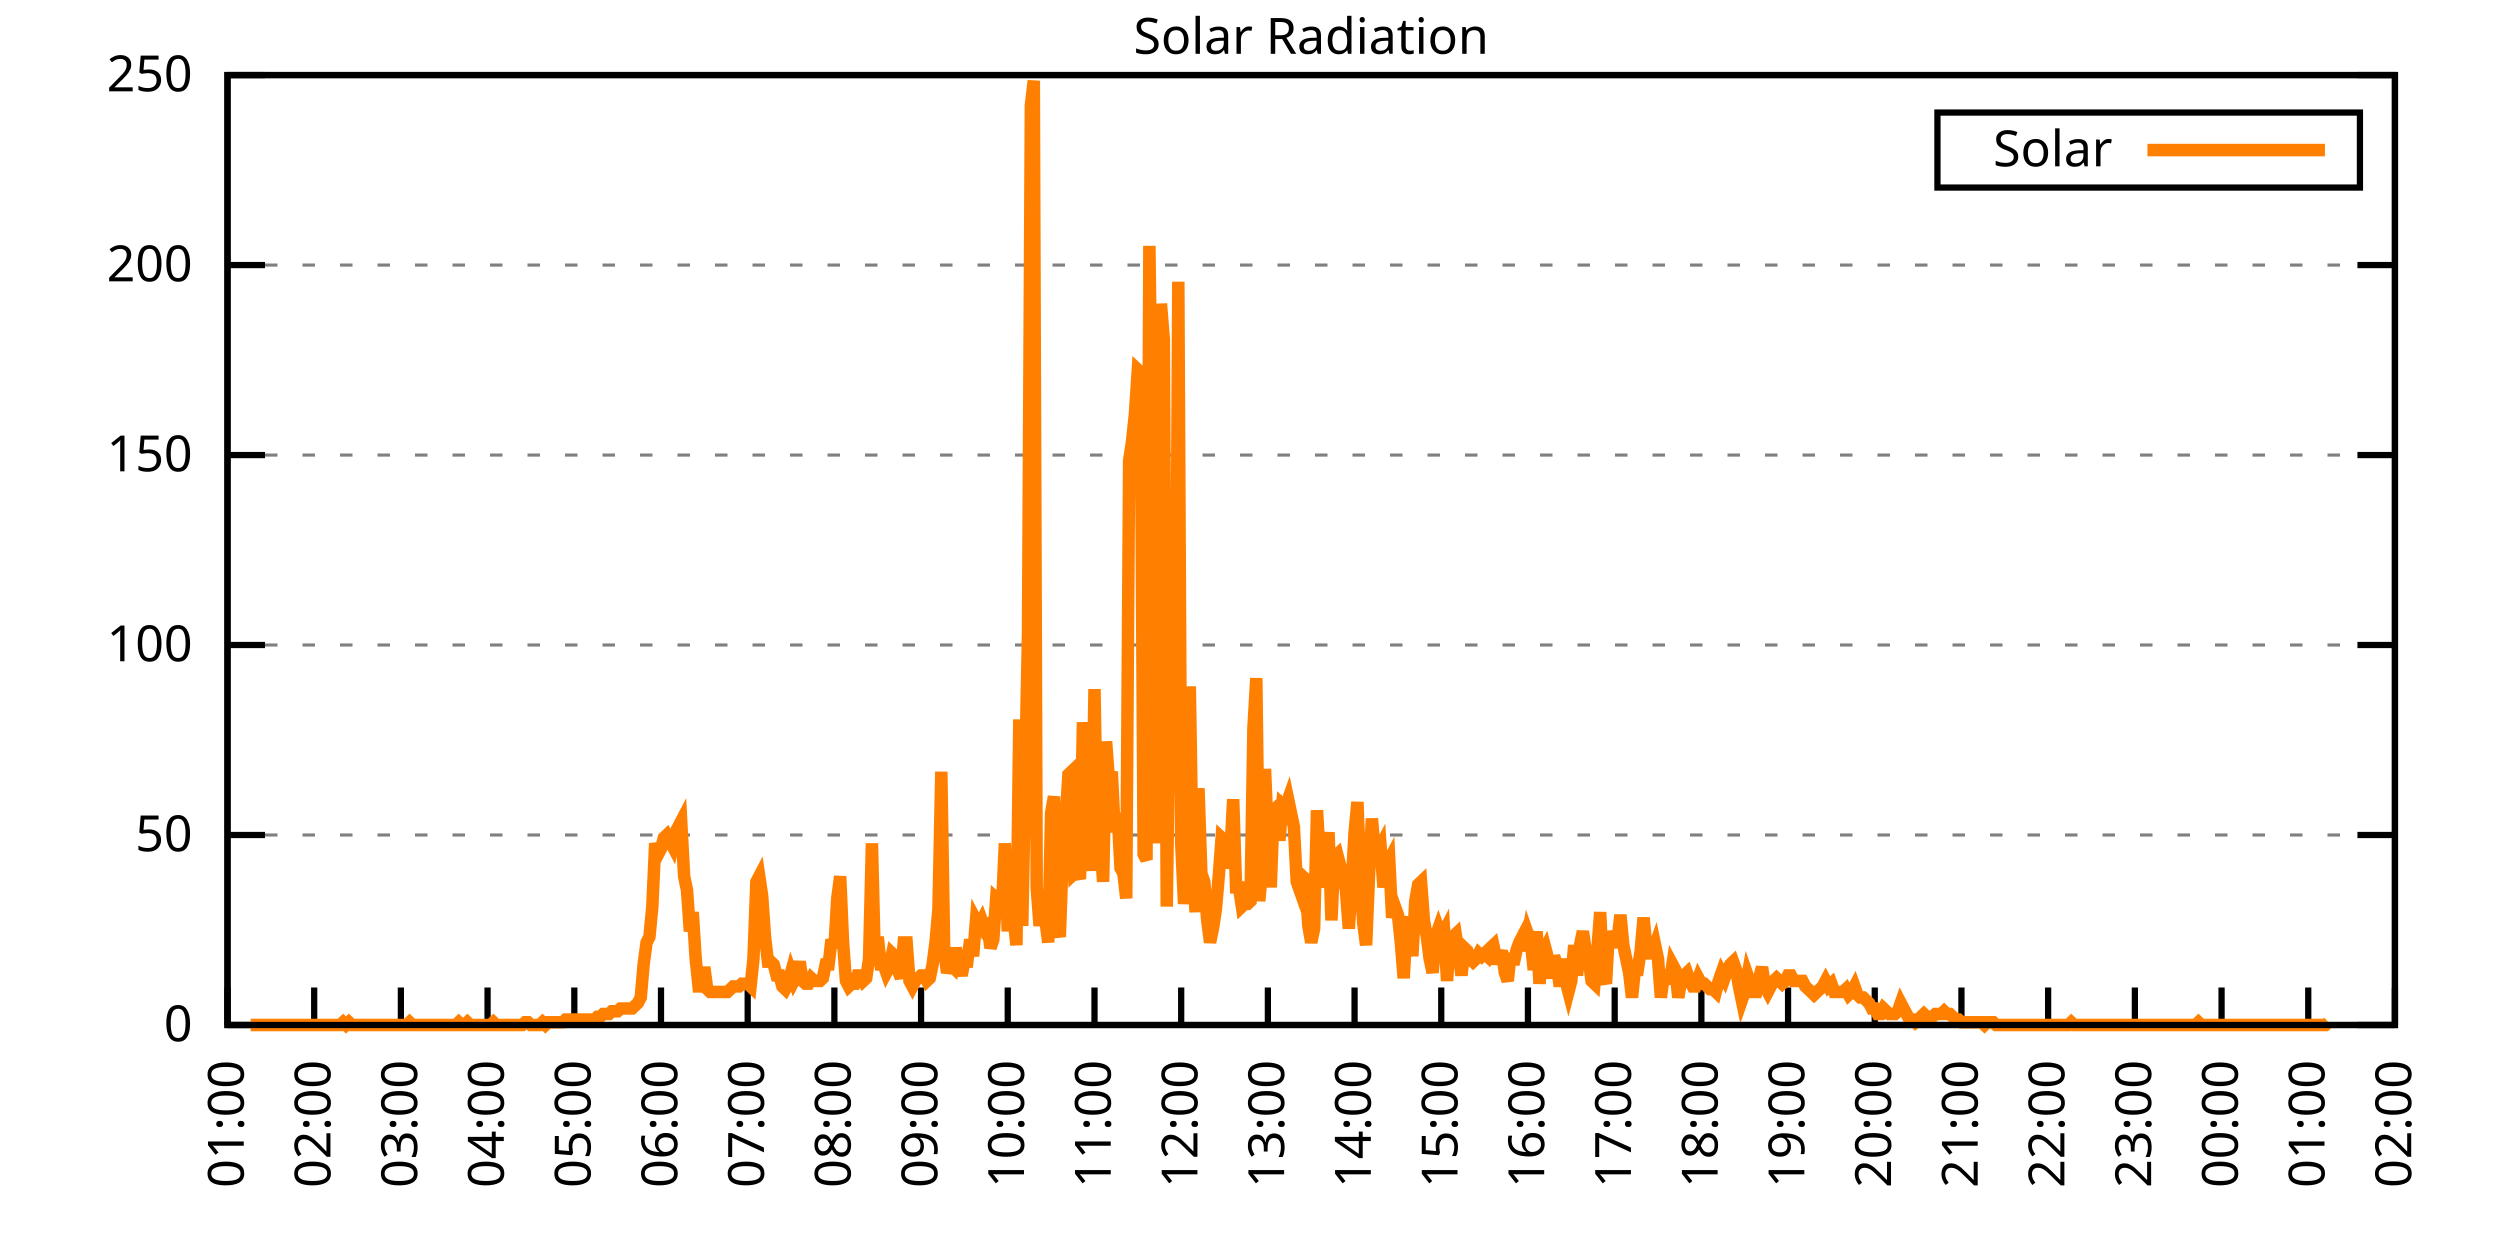
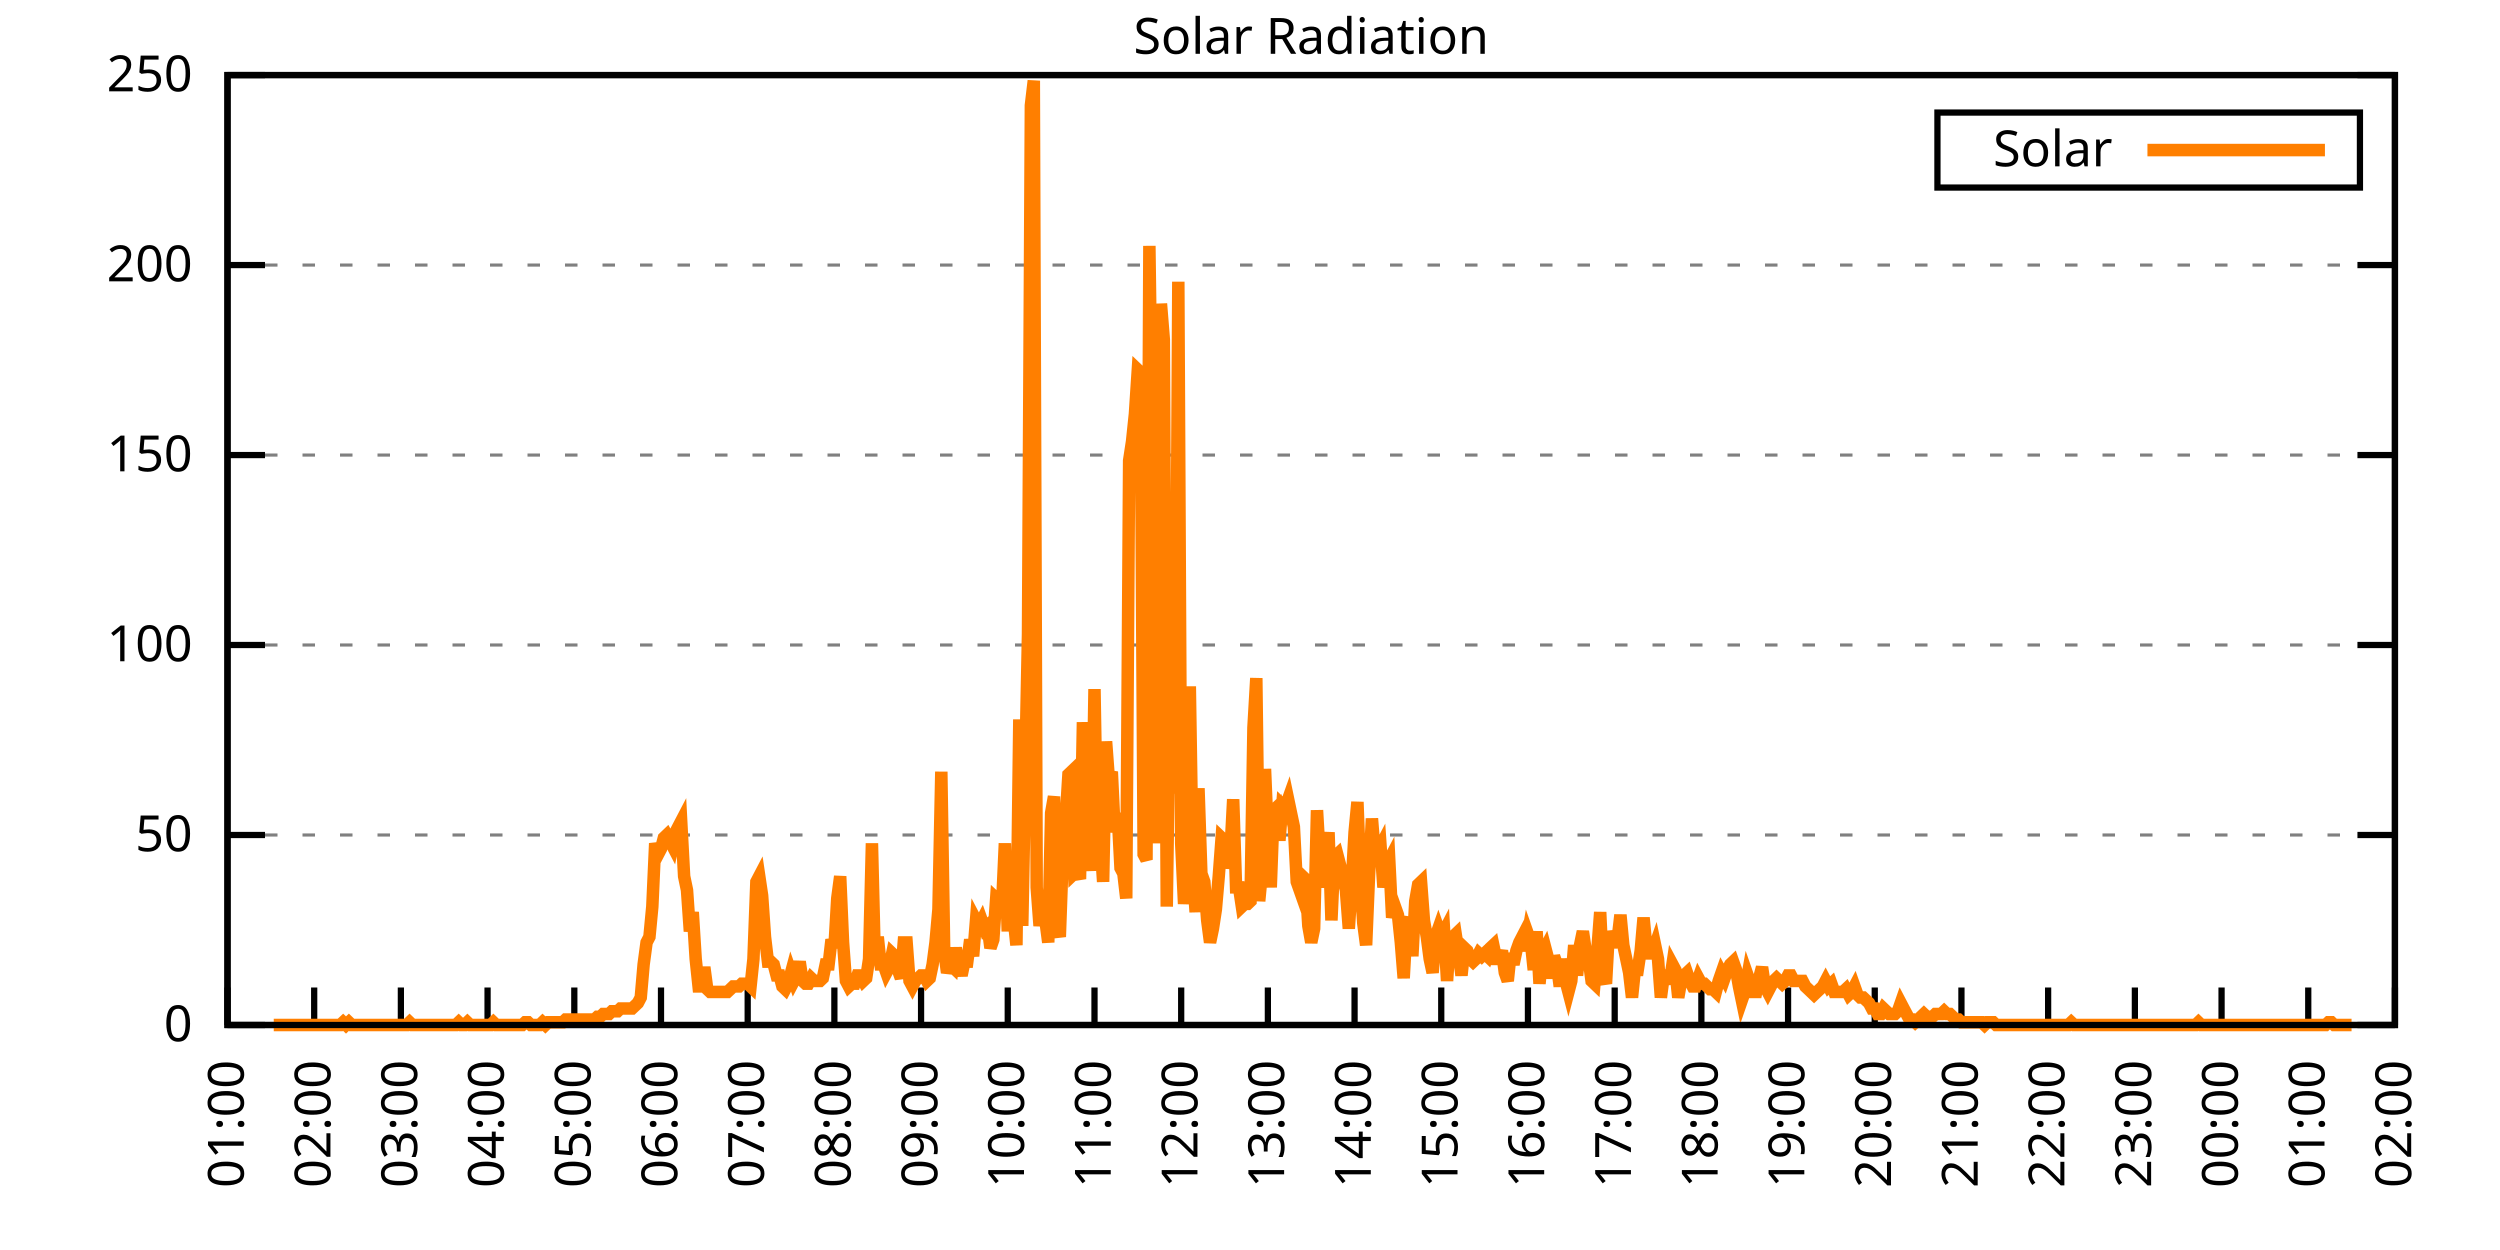
<svg xmlns="http://www.w3.org/2000/svg" xmlns:xlink="http://www.w3.org/1999/xlink" width="400" height="200" viewBox="0 0 400 200">
  <g id="gnuplot_canvas">
    <rect x="0" y="0" width="400" height="200" fill="none" />
    <defs>
      <circle id="gpDot" r="0.5" stroke-width="0.5" stroke="currentColor" />
      <path id="gpPt0" stroke-width="0.333" stroke="currentColor" d="M-1,0 h2 M0,-1 v2" />
      <path id="gpPt1" stroke-width="0.333" stroke="currentColor" d="M-1,-1 L1,1 M1,-1 L-1,1" />
      <path id="gpPt2" stroke-width="0.333" stroke="currentColor" d="M-1,0 L1,0 M0,-1 L0,1 M-1,-1 L1,1 M-1,1 L1,-1" />
      <rect id="gpPt3" stroke-width="0.333" stroke="currentColor" x="-1" y="-1" width="2" height="2" />
      <rect id="gpPt4" stroke-width="0.333" stroke="currentColor" fill="currentColor" x="-1" y="-1" width="2" height="2" />
      <circle id="gpPt5" stroke-width="0.333" stroke="currentColor" cx="0" cy="0" r="1" />
      <use xlink:href="#gpPt5" id="gpPt6" fill="currentColor" stroke="none" />
      <path id="gpPt7" stroke-width="0.333" stroke="currentColor" d="M0,-1.33 L-1.33,0.67 L1.33,0.67 z" />
      <use xlink:href="#gpPt7" id="gpPt8" fill="currentColor" stroke="none" />
      <use xlink:href="#gpPt7" id="gpPt9" stroke="currentColor" transform="rotate(180)" />
      <use xlink:href="#gpPt9" id="gpPt10" fill="currentColor" stroke="none" />
      <use xlink:href="#gpPt3" id="gpPt11" stroke="currentColor" transform="rotate(45)" />
      <use xlink:href="#gpPt11" id="gpPt12" fill="currentColor" stroke="none" />
      <path id="gpPt13" stroke-width="0.333" stroke="currentColor" d="M0,1.330 L1.265,0.411 L0.782,-1.067 L-0.782,-1.076 L-1.265,0.411 z" />
      <use xlink:href="#gpPt13" id="gpPt14" fill="currentColor" stroke="none" />
      <filter id="textbox" filterUnits="objectBoundingBox" x="0" y="0" height="1" width="1">
        <feFlood flood-color="white" flood-opacity="1" result="bgnd" />
        <feComposite in="SourceGraphic" in2="bgnd" operator="atop" />
      </filter>
      <filter id="greybox" filterUnits="objectBoundingBox" x="0" y="0" height="1" width="1">
        <feFlood flood-color="lightgrey" flood-opacity="1" result="grey" />
        <feComposite in="SourceGraphic" in2="grey" operator="atop" />
      </filter>
    </defs>
    <g fill="none" color="white" stroke="currentColor" stroke-width="1.00" stroke-linecap="butt" stroke-linejoin="miter">
</g>
    <g fill="none" color="black" stroke="currentColor" stroke-width="1.00" stroke-linecap="butt" stroke-linejoin="miter">
      <g stroke="none" shape-rendering="crispEdges">
        <polygon fill="rgb(255, 255, 255)" points="36.40,164.00 383.18,164.00 383.18,12.02 36.40,12.02 " />
      </g>
    </g>
    <g fill="none" color="black" stroke="currentColor" stroke-width="1.00" stroke-linecap="butt" stroke-linejoin="miter">
</g>
    <g fill="none" color="black" stroke="black" stroke-width="0.50" stroke-linecap="butt" stroke-linejoin="miter">
</g>
    <g fill="none" color="gray" stroke="currentColor" stroke-width="0.50" stroke-linecap="butt" stroke-linejoin="miter">
      <path stroke="gray" stroke-dasharray="2,4" class="gridline" d="M36.40,164.00 L383.19,164.00  " />
    </g>
    <g fill="none" color="gray" stroke="gray" stroke-width="1.00" stroke-linecap="butt" stroke-linejoin="miter">
</g>
    <g fill="none" color="black" stroke="currentColor" stroke-width="1.00" stroke-linecap="butt" stroke-linejoin="miter">
      <path stroke="black" d="M36.40,164.00 L42.40,164.00 M383.19,164.00 L377.19,164.00  " />
      <g transform="translate(30.80,166.60)" stroke="none" fill="black" font-family="Sans" font-size="8.00" text-anchor="end">
        <text>
          <tspan font-family="Sans"> 0</tspan>
        </text>
      </g>
    </g>
    <g fill="none" color="black" stroke="currentColor" stroke-width="1.00" stroke-linecap="butt" stroke-linejoin="miter">
</g>
    <g fill="none" color="black" stroke="black" stroke-width="0.50" stroke-linecap="butt" stroke-linejoin="miter">
</g>
    <g fill="none" color="gray" stroke="currentColor" stroke-width="0.50" stroke-linecap="butt" stroke-linejoin="miter">
      <path stroke="gray" stroke-dasharray="2,4" class="gridline" d="M36.40,133.60 L383.19,133.60  " />
    </g>
    <g fill="none" color="gray" stroke="gray" stroke-width="1.00" stroke-linecap="butt" stroke-linejoin="miter">
</g>
    <g fill="none" color="black" stroke="currentColor" stroke-width="1.00" stroke-linecap="butt" stroke-linejoin="miter">
      <path stroke="black" d="M36.40,133.60 L42.40,133.60 M383.19,133.60 L377.19,133.60  " />
      <g transform="translate(30.80,136.20)" stroke="none" fill="black" font-family="Sans" font-size="8.00" text-anchor="end">
        <text>
          <tspan font-family="Sans"> 50</tspan>
        </text>
      </g>
    </g>
    <g fill="none" color="black" stroke="currentColor" stroke-width="1.00" stroke-linecap="butt" stroke-linejoin="miter">
</g>
    <g fill="none" color="black" stroke="black" stroke-width="0.50" stroke-linecap="butt" stroke-linejoin="miter">
</g>
    <g fill="none" color="gray" stroke="currentColor" stroke-width="0.50" stroke-linecap="butt" stroke-linejoin="miter">
      <path stroke="gray" stroke-dasharray="2,4" class="gridline" d="M36.40,103.20 L383.19,103.20  " />
    </g>
    <g fill="none" color="gray" stroke="gray" stroke-width="1.00" stroke-linecap="butt" stroke-linejoin="miter">
</g>
    <g fill="none" color="black" stroke="currentColor" stroke-width="1.00" stroke-linecap="butt" stroke-linejoin="miter">
      <path stroke="black" d="M36.40,103.20 L42.40,103.20 M383.19,103.20 L377.19,103.20  " />
      <g transform="translate(30.80,105.80)" stroke="none" fill="black" font-family="Sans" font-size="8.00" text-anchor="end">
        <text>
          <tspan font-family="Sans"> 100</tspan>
        </text>
      </g>
    </g>
    <g fill="none" color="black" stroke="currentColor" stroke-width="1.00" stroke-linecap="butt" stroke-linejoin="miter">
</g>
    <g fill="none" color="black" stroke="black" stroke-width="0.50" stroke-linecap="butt" stroke-linejoin="miter">
</g>
    <g fill="none" color="gray" stroke="currentColor" stroke-width="0.50" stroke-linecap="butt" stroke-linejoin="miter">
      <path stroke="gray" stroke-dasharray="2,4" class="gridline" d="M36.40,72.81 L383.19,72.81  " />
    </g>
    <g fill="none" color="gray" stroke="gray" stroke-width="1.00" stroke-linecap="butt" stroke-linejoin="miter">
</g>
    <g fill="none" color="black" stroke="currentColor" stroke-width="1.00" stroke-linecap="butt" stroke-linejoin="miter">
      <path stroke="black" d="M36.40,72.81 L42.40,72.81 M383.19,72.81 L377.19,72.81  " />
      <g transform="translate(30.80,75.41)" stroke="none" fill="black" font-family="Sans" font-size="8.00" text-anchor="end">
        <text>
          <tspan font-family="Sans"> 150</tspan>
        </text>
      </g>
    </g>
    <g fill="none" color="black" stroke="currentColor" stroke-width="1.00" stroke-linecap="butt" stroke-linejoin="miter">
</g>
    <g fill="none" color="black" stroke="black" stroke-width="0.50" stroke-linecap="butt" stroke-linejoin="miter">
</g>
    <g fill="none" color="gray" stroke="currentColor" stroke-width="0.50" stroke-linecap="butt" stroke-linejoin="miter">
      <path stroke="gray" stroke-dasharray="2,4" class="gridline" d="M36.40,42.41 L383.19,42.41  " />
    </g>
    <g fill="none" color="gray" stroke="gray" stroke-width="1.00" stroke-linecap="butt" stroke-linejoin="miter">
</g>
    <g fill="none" color="black" stroke="currentColor" stroke-width="1.00" stroke-linecap="butt" stroke-linejoin="miter">
      <path stroke="black" d="M36.40,42.41 L42.40,42.41 M383.19,42.41 L377.19,42.41  " />
      <g transform="translate(30.80,45.01)" stroke="none" fill="black" font-family="Sans" font-size="8.00" text-anchor="end">
        <text>
          <tspan font-family="Sans"> 200</tspan>
        </text>
      </g>
    </g>
    <g fill="none" color="black" stroke="currentColor" stroke-width="1.00" stroke-linecap="butt" stroke-linejoin="miter">
</g>
    <g fill="none" color="black" stroke="black" stroke-width="0.50" stroke-linecap="butt" stroke-linejoin="miter">
</g>
    <g fill="none" color="gray" stroke="currentColor" stroke-width="0.50" stroke-linecap="butt" stroke-linejoin="miter">
      <path stroke="gray" stroke-dasharray="2,4" class="gridline" d="M36.40,12.01 L383.19,12.01  " />
    </g>
    <g fill="none" color="gray" stroke="gray" stroke-width="1.00" stroke-linecap="butt" stroke-linejoin="miter">
</g>
    <g fill="none" color="black" stroke="currentColor" stroke-width="1.00" stroke-linecap="butt" stroke-linejoin="miter">
      <path stroke="black" d="M36.40,12.01 L42.40,12.01 M383.19,12.01 L377.19,12.01  " />
      <g transform="translate(30.80,14.61)" stroke="none" fill="black" font-family="Sans" font-size="8.00" text-anchor="end">
        <text>
          <tspan font-family="Sans"> 250</tspan>
        </text>
      </g>
    </g>
    <g fill="none" color="black" stroke="currentColor" stroke-width="1.00" stroke-linecap="butt" stroke-linejoin="miter">
      <path stroke="black" d="M36.40,164.00 L36.40,158.00  " />
      <g transform="translate(39.00,169.60) rotate(270.00)" stroke="none" fill="black" font-family="Sans" font-size="8.00" text-anchor="end">
        <text>
          <tspan font-family="Sans">01:00</tspan>
        </text>
      </g>
    </g>
    <g fill="none" color="black" stroke="currentColor" stroke-width="1.00" stroke-linecap="butt" stroke-linejoin="miter">
      <path stroke="black" d="M50.27,164.00 L50.27,158.00  " />
      <g transform="translate(52.87,169.60) rotate(270.00)" stroke="none" fill="black" font-family="Sans" font-size="8.00" text-anchor="end">
        <text>
          <tspan font-family="Sans">02:00</tspan>
        </text>
      </g>
    </g>
    <g fill="none" color="black" stroke="currentColor" stroke-width="1.00" stroke-linecap="butt" stroke-linejoin="miter">
      <path stroke="black" d="M64.14,164.00 L64.14,158.00  " />
      <g transform="translate(66.74,169.60) rotate(270.00)" stroke="none" fill="black" font-family="Sans" font-size="8.00" text-anchor="end">
        <text>
          <tspan font-family="Sans">03:00</tspan>
        </text>
      </g>
    </g>
    <g fill="none" color="black" stroke="currentColor" stroke-width="1.00" stroke-linecap="butt" stroke-linejoin="miter">
      <path stroke="black" d="M78.01,164.00 L78.01,158.00  " />
      <g transform="translate(80.61,169.60) rotate(270.00)" stroke="none" fill="black" font-family="Sans" font-size="8.00" text-anchor="end">
        <text>
          <tspan font-family="Sans">04:00</tspan>
        </text>
      </g>
    </g>
    <g fill="none" color="black" stroke="currentColor" stroke-width="1.00" stroke-linecap="butt" stroke-linejoin="miter">
      <path stroke="black" d="M91.89,164.00 L91.89,158.00  " />
      <g transform="translate(94.49,169.60) rotate(270.00)" stroke="none" fill="black" font-family="Sans" font-size="8.00" text-anchor="end">
        <text>
          <tspan font-family="Sans">05:00</tspan>
        </text>
      </g>
    </g>
    <g fill="none" color="black" stroke="currentColor" stroke-width="1.00" stroke-linecap="butt" stroke-linejoin="miter">
      <path stroke="black" d="M105.76,164.00 L105.76,158.00  " />
      <g transform="translate(108.36,169.60) rotate(270.00)" stroke="none" fill="black" font-family="Sans" font-size="8.00" text-anchor="end">
        <text>
          <tspan font-family="Sans">06:00</tspan>
        </text>
      </g>
    </g>
    <g fill="none" color="black" stroke="currentColor" stroke-width="1.00" stroke-linecap="butt" stroke-linejoin="miter">
      <path stroke="black" d="M119.63,164.00 L119.63,158.00  " />
      <g transform="translate(122.23,169.60) rotate(270.00)" stroke="none" fill="black" font-family="Sans" font-size="8.00" text-anchor="end">
        <text>
          <tspan font-family="Sans">07:00</tspan>
        </text>
      </g>
    </g>
    <g fill="none" color="black" stroke="currentColor" stroke-width="1.00" stroke-linecap="butt" stroke-linejoin="miter">
      <path stroke="black" d="M133.50,164.00 L133.50,158.00  " />
      <g transform="translate(136.10,169.60) rotate(270.00)" stroke="none" fill="black" font-family="Sans" font-size="8.00" text-anchor="end">
        <text>
          <tspan font-family="Sans">08:00</tspan>
        </text>
      </g>
    </g>
    <g fill="none" color="black" stroke="currentColor" stroke-width="1.00" stroke-linecap="butt" stroke-linejoin="miter">
      <path stroke="black" d="M147.37,164.00 L147.37,158.00  " />
      <g transform="translate(149.97,169.60) rotate(270.00)" stroke="none" fill="black" font-family="Sans" font-size="8.00" text-anchor="end">
        <text>
          <tspan font-family="Sans">09:00</tspan>
        </text>
      </g>
    </g>
    <g fill="none" color="black" stroke="currentColor" stroke-width="1.00" stroke-linecap="butt" stroke-linejoin="miter">
      <path stroke="black" d="M161.24,164.00 L161.24,158.00  " />
      <g transform="translate(163.84,169.60) rotate(270.00)" stroke="none" fill="black" font-family="Sans" font-size="8.00" text-anchor="end">
        <text>
          <tspan font-family="Sans">10:00</tspan>
        </text>
      </g>
    </g>
    <g fill="none" color="black" stroke="currentColor" stroke-width="1.00" stroke-linecap="butt" stroke-linejoin="miter">
      <path stroke="black" d="M175.12,164.00 L175.12,158.00  " />
      <g transform="translate(177.72,169.60) rotate(270.00)" stroke="none" fill="black" font-family="Sans" font-size="8.00" text-anchor="end">
        <text>
          <tspan font-family="Sans">11:00</tspan>
        </text>
      </g>
    </g>
    <g fill="none" color="black" stroke="currentColor" stroke-width="1.00" stroke-linecap="butt" stroke-linejoin="miter">
      <path stroke="black" d="M188.99,164.00 L188.99,158.00  " />
      <g transform="translate(191.59,169.60) rotate(270.00)" stroke="none" fill="black" font-family="Sans" font-size="8.00" text-anchor="end">
        <text>
          <tspan font-family="Sans">12:00</tspan>
        </text>
      </g>
    </g>
    <g fill="none" color="black" stroke="currentColor" stroke-width="1.00" stroke-linecap="butt" stroke-linejoin="miter">
      <path stroke="black" d="M202.86,164.00 L202.86,158.00  " />
      <g transform="translate(205.46,169.60) rotate(270.00)" stroke="none" fill="black" font-family="Sans" font-size="8.00" text-anchor="end">
        <text>
          <tspan font-family="Sans">13:00</tspan>
        </text>
      </g>
    </g>
    <g fill="none" color="black" stroke="currentColor" stroke-width="1.00" stroke-linecap="butt" stroke-linejoin="miter">
      <path stroke="black" d="M216.73,164.00 L216.73,158.00  " />
      <g transform="translate(219.33,169.60) rotate(270.00)" stroke="none" fill="black" font-family="Sans" font-size="8.00" text-anchor="end">
        <text>
          <tspan font-family="Sans">14:00</tspan>
        </text>
      </g>
    </g>
    <g fill="none" color="black" stroke="currentColor" stroke-width="1.00" stroke-linecap="butt" stroke-linejoin="miter">
      <path stroke="black" d="M230.60,164.00 L230.60,158.00  " />
      <g transform="translate(233.20,169.60) rotate(270.00)" stroke="none" fill="black" font-family="Sans" font-size="8.00" text-anchor="end">
        <text>
          <tspan font-family="Sans">15:00</tspan>
        </text>
      </g>
    </g>
    <g fill="none" color="black" stroke="currentColor" stroke-width="1.00" stroke-linecap="butt" stroke-linejoin="miter">
      <path stroke="black" d="M244.47,164.00 L244.47,158.00  " />
      <g transform="translate(247.07,169.60) rotate(270.00)" stroke="none" fill="black" font-family="Sans" font-size="8.00" text-anchor="end">
        <text>
          <tspan font-family="Sans">16:00</tspan>
        </text>
      </g>
    </g>
    <g fill="none" color="black" stroke="currentColor" stroke-width="1.00" stroke-linecap="butt" stroke-linejoin="miter">
      <path stroke="black" d="M258.35,164.00 L258.35,158.00  " />
      <g transform="translate(260.95,169.60) rotate(270.00)" stroke="none" fill="black" font-family="Sans" font-size="8.00" text-anchor="end">
        <text>
          <tspan font-family="Sans">17:00</tspan>
        </text>
      </g>
    </g>
    <g fill="none" color="black" stroke="currentColor" stroke-width="1.00" stroke-linecap="butt" stroke-linejoin="miter">
      <path stroke="black" d="M272.22,164.00 L272.22,158.00  " />
      <g transform="translate(274.82,169.60) rotate(270.00)" stroke="none" fill="black" font-family="Sans" font-size="8.00" text-anchor="end">
        <text>
          <tspan font-family="Sans">18:00</tspan>
        </text>
      </g>
    </g>
    <g fill="none" color="black" stroke="currentColor" stroke-width="1.00" stroke-linecap="butt" stroke-linejoin="miter">
      <path stroke="black" d="M286.09,164.00 L286.09,158.00  " />
      <g transform="translate(288.69,169.60) rotate(270.00)" stroke="none" fill="black" font-family="Sans" font-size="8.00" text-anchor="end">
        <text>
          <tspan font-family="Sans">19:00</tspan>
        </text>
      </g>
    </g>
    <g fill="none" color="black" stroke="currentColor" stroke-width="1.00" stroke-linecap="butt" stroke-linejoin="miter">
      <path stroke="black" d="M299.96,164.00 L299.96,158.00  " />
      <g transform="translate(302.56,169.60) rotate(270.00)" stroke="none" fill="black" font-family="Sans" font-size="8.00" text-anchor="end">
        <text>
          <tspan font-family="Sans">20:00</tspan>
        </text>
      </g>
    </g>
    <g fill="none" color="black" stroke="currentColor" stroke-width="1.00" stroke-linecap="butt" stroke-linejoin="miter">
      <path stroke="black" d="M313.83,164.00 L313.83,158.00  " />
      <g transform="translate(316.43,169.60) rotate(270.00)" stroke="none" fill="black" font-family="Sans" font-size="8.00" text-anchor="end">
        <text>
          <tspan font-family="Sans">21:00</tspan>
        </text>
      </g>
    </g>
    <g fill="none" color="black" stroke="currentColor" stroke-width="1.00" stroke-linecap="butt" stroke-linejoin="miter">
      <path stroke="black" d="M327.70,164.00 L327.70,158.00  " />
      <g transform="translate(330.30,169.60) rotate(270.00)" stroke="none" fill="black" font-family="Sans" font-size="8.00" text-anchor="end">
        <text>
          <tspan font-family="Sans">22:00</tspan>
        </text>
      </g>
    </g>
    <g fill="none" color="black" stroke="currentColor" stroke-width="1.00" stroke-linecap="butt" stroke-linejoin="miter">
      <path stroke="black" d="M341.58,164.00 L341.58,158.00  " />
      <g transform="translate(344.18,169.60) rotate(270.00)" stroke="none" fill="black" font-family="Sans" font-size="8.00" text-anchor="end">
        <text>
          <tspan font-family="Sans">23:00</tspan>
        </text>
      </g>
    </g>
    <g fill="none" color="black" stroke="currentColor" stroke-width="1.00" stroke-linecap="butt" stroke-linejoin="miter">
      <path stroke="black" d="M355.45,164.00 L355.45,158.00  " />
      <g transform="translate(358.05,169.60) rotate(270.00)" stroke="none" fill="black" font-family="Sans" font-size="8.00" text-anchor="end">
        <text>
          <tspan font-family="Sans">00:00</tspan>
        </text>
      </g>
    </g>
    <g fill="none" color="black" stroke="currentColor" stroke-width="1.00" stroke-linecap="butt" stroke-linejoin="miter">
      <path stroke="black" d="M369.32,164.00 L369.32,158.00  " />
      <g transform="translate(371.92,169.60) rotate(270.00)" stroke="none" fill="black" font-family="Sans" font-size="8.00" text-anchor="end">
        <text>
          <tspan font-family="Sans">01:00</tspan>
        </text>
      </g>
    </g>
    <g fill="none" color="black" stroke="currentColor" stroke-width="1.00" stroke-linecap="butt" stroke-linejoin="miter">
      <path stroke="black" d="M383.19,164.00 L383.19,158.00  " />
      <g transform="translate(385.79,169.60) rotate(270.00)" stroke="none" fill="black" font-family="Sans" font-size="8.00" text-anchor="end">
        <text>
          <tspan font-family="Sans">02:00</tspan>
        </text>
      </g>
    </g>
    <g fill="none" color="black" stroke="currentColor" stroke-width="1.00" stroke-linecap="butt" stroke-linejoin="miter">
</g>
    <g fill="none" color="black" stroke="currentColor" stroke-width="1.00" stroke-linecap="butt" stroke-linejoin="miter">
      <path stroke="black" d="M36.40,12.01 L36.40,164.00 L383.19,164.00 L383.19,12.01 L36.40,12.01 Z  " />
    </g>
    <g fill="none" color="black" stroke="currentColor" stroke-width="1.00" stroke-linecap="butt" stroke-linejoin="miter">
</g>
    <g fill="none" color="black" stroke="currentColor" stroke-width="1.00" stroke-linecap="butt" stroke-linejoin="miter">
      <path stroke="black" d="M309.99,30.01 L309.99,18.01 L377.59,18.01 L377.59,30.01 L309.99,30.01 Z  " />
    </g>
    <g id="Solar_Radiation_plot_1">
      <g fill="none" color="white" stroke="black" stroke-width="2.00" stroke-linecap="butt" stroke-linejoin="miter">
</g>
      <g fill="none" color="black" stroke="currentColor" stroke-width="2.00" stroke-linecap="butt" stroke-linejoin="miter">
        <g transform="translate(337.99,26.61)" stroke="none" fill="black" font-family="Sans" font-size="8.00" text-anchor="end">
          <text>
            <tspan font-family="Sans">Solar</tspan>
          </text>
        </g>
      </g>
      <g fill="none" color="black" stroke="currentColor" stroke-width="2.00" stroke-linecap="butt" stroke-linejoin="miter">
-         <path stroke="rgb(255, 127,   0)" d="M343.59,24.01 L371.99,24.01 M40.10,164.00 L40.56,164.00 L41.02,164.00 L41.49,164.00 L41.95,164.00 L42.41,164.00   L42.87,164.00 L43.34,164.00 L43.80,164.00 L44.26,164.00 L44.72,164.00 L45.19,164.00 L45.65,164.00 L46.11,164.00   L46.57,164.00 L47.03,164.00 L47.50,164.00 L47.96,164.00 L48.42,164.00 L48.88,164.00 L49.35,164.00 L49.81,164.00   L50.27,164.00 L50.73,164.00 L51.20,164.00 L51.66,164.00 L52.12,164.00 L52.58,164.00 L53.05,164.00 L53.51,164.00   L53.97,164.00 L54.43,164.00 L54.90,163.56 L55.36,164.00 L55.82,163.56 L56.28,164.00 L56.75,164.00 L57.21,164.00   L57.67,164.00 L58.13,164.00 L58.59,164.00 L59.06,164.00 L59.52,164.00 L59.98,164.00 L60.44,164.00 L60.91,164.00   L61.37,164.00 L61.83,164.00 L62.29,164.00 L62.76,164.00 L63.22,164.00 L63.68,164.00 L64.14,164.00 L64.61,164.00   L65.07,164.00 L65.53,163.56 L65.99,164.00 L66.46,164.00 L66.92,164.00 L67.38,164.00 L67.84,164.00 L68.30,164.00   L68.77,164.00 L69.23,164.00 L69.69,164.00 L70.15,164.00 L70.62,164.00 L71.08,164.00 L71.54,164.00 L72.00,164.00   L72.47,164.00 L72.93,164.00 L73.39,163.56 L73.85,164.00 L74.32,164.00 L74.78,163.56 L75.24,164.00 L75.70,164.00   L76.17,164.00 L76.63,164.00 L77.09,164.00 L77.55,164.00 L78.01,164.00 L78.48,164.00 L78.94,163.56 L79.40,164.00   L79.86,164.00 L80.33,164.00 L80.79,164.00 L81.25,164.00 L81.71,164.00 L82.18,164.00 L82.64,164.00 L83.10,164.00   L83.56,164.00 L84.03,163.56 L84.49,163.56 L84.95,164.00 L85.41,164.00 L85.88,164.00 L86.34,164.00 L86.80,163.56   L87.26,164.00 L87.72,163.56 L88.19,163.56 L88.65,163.56 L89.11,163.56 L89.57,163.56 L90.04,163.56 L90.50,163.12   L90.96,163.12 L91.42,163.12 L91.89,163.12 L92.35,163.12 L92.81,163.12 L93.27,163.12 L93.74,163.12 L94.20,163.12   L94.66,163.12 L95.12,163.12 L95.59,162.68 L96.05,162.68 L96.51,162.24 L96.97,162.24 L97.44,162.24 L97.90,161.80   L98.36,161.80 L98.82,161.80 L99.28,161.36 L99.75,161.36 L100.21,161.36 L100.67,161.36 L101.13,161.36 L101.60,160.92   L102.06,160.48 L102.52,159.60 L102.98,154.31 L103.45,150.79 L103.91,149.90 L104.37,145.06 L104.83,134.93 L105.30,136.69   L105.76,135.81 L106.22,134.05 L106.68,133.61 L107.15,134.49 L107.61,135.37 L108.07,133.17 L108.53,132.28 L108.99,131.40   L109.46,140.21 L109.92,142.42 L110.38,149.02 L110.84,145.94 L111.31,153.43 L111.77,157.83 L112.23,157.83 L112.69,154.75   L113.16,158.27 L113.62,158.71 L114.08,158.71 L114.54,158.71 L115.01,158.71 L115.47,158.71 L115.93,158.71 L116.39,158.71   L116.86,158.27 L117.32,157.83 L117.78,157.83 L118.24,157.83 L118.70,157.39 L119.17,157.39 L119.63,157.39 L120.09,157.83   L120.55,153.43 L121.02,141.09 L121.48,140.21 L121.94,143.30 L122.40,149.90 L122.87,153.87 L123.33,153.87 L123.79,154.31   L124.25,156.07 L124.72,156.07 L125.18,157.83 L125.64,158.27 L126.10,157.39 L126.57,155.63 L127.03,156.95 L127.49,156.07   L127.95,153.87 L128.41,156.95 L128.88,157.39 L129.34,157.39 L129.80,156.51 L130.26,156.95 L130.73,156.95 L131.19,156.95   L131.65,156.51 L132.11,154.31 L132.58,154.31 L133.04,150.34 L133.50,151.67 L133.96,143.74 L134.43,140.21 L134.89,150.79   L135.35,156.95 L135.81,157.83 L136.28,157.39 L136.74,157.39 L137.20,156.07 L137.66,156.07 L138.13,156.95 L138.59,156.51   L139.05,153.43 L139.51,134.93 L139.97,153.43 L140.44,149.90 L140.90,154.31 L141.36,154.31 L141.82,155.63 L142.29,154.75   L142.75,152.55 L143.21,152.99 L143.67,155.19 L144.14,156.51 L144.60,150.79 L145.06,150.79 L145.52,156.95 L145.99,157.83   L146.45,156.95 L146.91,156.51 L147.37,156.07 L147.84,156.07 L148.30,156.95 L148.76,156.51 L149.22,154.31 L149.68,150.79   L150.15,145.50 L150.61,123.47 L151.07,152.11 L151.53,155.63 L152.00,154.31 L152.46,154.75 L152.92,151.67 L153.38,154.31   L153.85,156.07 L154.31,153.87 L154.77,153.87 L155.23,150.34 L155.70,152.99 L156.16,147.26 L156.62,148.14 L157.08,147.26   L157.55,148.58 L158.01,148.14 L158.47,151.67 L158.93,150.34 L159.39,143.74 L159.86,144.18 L160.32,145.06 L160.78,134.93   L161.24,149.02 L161.71,136.69 L162.17,146.82 L162.63,151.23 L163.09,115.11 L163.56,148.14 L164.02,124.36 L164.48,101.45   L164.94,16.88 L165.41,12.91 L165.87,141.98 L166.33,148.14 L166.79,144.62 L167.26,147.26 L167.72,150.79 L168.18,130.08   L168.64,127.44 L169.10,148.14 L169.57,149.90 L170.03,137.13 L170.49,131.40 L170.95,123.92 L171.42,123.47 L171.88,139.77   L172.34,139.33 L172.80,140.65 L173.27,115.55 L173.73,129.20 L174.19,133.17 L174.65,139.33 L175.12,110.26 L175.58,137.57   L176.04,134.05 L176.50,141.09 L176.97,118.63 L177.43,124.80 L177.89,123.47 L178.35,133.17 L178.82,130.08 L179.28,138.89   L179.74,139.77 L180.20,143.74 L180.66,73.70 L181.13,70.62 L181.59,66.21 L182.05,59.16 L182.51,59.60 L182.98,136.69   L183.44,137.57 L183.90,39.34 L184.36,72.38 L184.83,109.38 L185.29,134.93 L185.75,48.59 L186.21,54.32 L186.68,145.06   L187.14,112.02 L187.60,84.71 L188.06,127.00 L188.53,45.07 L188.99,134.93 L189.45,144.62 L189.91,139.77 L190.37,109.82   L190.84,139.33 L191.30,145.94 L191.76,126.12 L192.22,139.77 L192.69,141.09 L193.15,147.26 L193.61,150.79 L194.07,148.58   L194.54,145.50 L195.00,140.21 L195.46,134.05 L195.92,134.49 L196.39,138.89 L196.85,136.69 L197.31,127.88 L197.77,141.98   L198.24,141.98 L198.70,145.06 L199.16,144.62 L199.62,144.62 L200.08,144.18 L200.55,116.43 L201.01,108.50 L201.47,144.18   L201.93,139.33 L202.40,123.03 L202.86,134.05 L203.32,141.98 L203.78,129.64 L204.25,129.20 L204.71,134.49 L205.17,128.76   L205.63,129.20 L206.10,127.88 L206.56,130.08 L207.02,132.28 L207.48,141.09 L207.95,142.42 L208.41,140.21 L208.87,140.65   L209.33,148.14 L209.80,150.79 L210.26,148.58 L210.72,129.64 L211.18,137.57 L211.64,141.98 L212.11,137.57 L212.57,133.17   L213.03,147.26 L213.49,137.13 L213.96,136.69 L214.42,138.45 L214.88,140.21 L215.34,142.42 L215.81,148.58 L216.27,141.54   L216.73,133.17 L217.19,128.32 L217.66,140.65 L218.12,147.70 L218.58,151.23 L219.04,140.21 L219.51,130.96 L219.97,136.69   L220.43,136.25 L220.89,135.37 L221.35,141.98 L221.82,138.45 L222.28,137.57 L222.74,146.82 L223.20,145.06 L223.67,146.38   L224.13,150.79 L224.59,156.51 L225.05,148.14 L225.52,146.82 L225.98,152.99 L226.44,144.18 L226.90,141.54 L227.37,141.09   L227.83,147.26 L228.29,149.90 L228.75,153.43 L229.22,155.63 L229.68,149.90 L230.14,148.58 L230.60,149.90 L231.06,149.02   L231.53,156.95 L231.99,149.90 L232.45,149.90 L232.91,149.46 L233.38,152.55 L233.84,156.07 L234.30,151.67 L234.76,152.11   L235.23,153.43 L235.69,153.87 L236.15,153.43 L236.61,152.55 L237.08,152.99 L237.54,152.55 L238.00,152.99 L238.46,151.67   L238.93,151.23 L239.39,153.43 L239.85,153.43 L240.31,152.11 L240.77,155.63 L241.24,156.95 L241.70,152.55 L242.16,154.31   L242.62,152.11 L243.09,150.79 L243.55,149.90 L244.01,152.11 L244.47,149.46 L244.94,150.79 L245.40,155.19 L245.86,149.02   L246.32,157.39 L246.79,152.55 L247.25,151.67 L247.71,153.43 L248.17,156.51 L248.64,152.99 L249.10,154.31 L249.56,157.83   L250.02,153.43 L250.49,156.95 L250.95,158.71 L251.41,156.95 L251.87,151.23 L252.33,156.07 L252.80,151.23 L253.26,149.02   L253.72,152.11 L254.18,153.43 L254.65,156.95 L255.11,157.39 L255.57,152.11 L256.03,145.94 L256.50,156.07 L256.96,157.39   L257.42,149.02 L257.88,150.79 L258.35,150.79 L258.81,150.34 L259.27,146.38 L259.73,151.23 L260.20,153.43 L260.66,155.63   L261.12,159.60 L261.58,155.19 L262.04,155.19 L262.51,152.11 L262.97,146.82 L263.43,151.67 L263.89,152.55 L264.36,152.55   L264.82,151.23 L265.28,153.43 L265.74,159.60 L266.21,156.07 L266.67,156.07 L267.13,157.39 L267.59,154.31 L268.06,155.19   L268.52,159.60 L268.98,156.95 L269.44,156.07 L269.91,155.63 L270.37,156.95 L270.83,157.83 L271.29,157.83 L271.75,156.51   L272.22,157.39 L272.68,157.39 L273.14,157.83 L273.60,158.27 L274.07,158.27 L274.53,158.71 L274.99,156.95 L275.45,155.63   L275.92,156.51 L276.38,155.19 L276.84,154.31 L277.30,153.87 L277.77,155.19 L278.23,157.83 L278.69,160.04 L279.15,158.71   L279.62,156.07 L280.08,157.39 L280.54,158.71 L281.00,158.71 L281.46,156.51 L281.93,154.75 L282.39,157.83 L282.85,158.71   L283.31,157.83 L283.78,156.95 L284.24,156.51 L284.70,156.95 L285.16,157.39 L285.63,156.95 L286.09,156.07 L286.55,156.07   L287.01,156.95 L287.48,156.95 L287.94,156.95 L288.40,156.95 L288.86,157.83 L289.33,158.27 L289.79,158.71 L290.25,159.15   L290.71,158.71 L291.18,158.27 L291.64,157.83 L292.10,156.95 L292.56,157.83 L293.02,157.39 L293.49,158.71 L293.95,158.71   L294.41,158.71 L294.87,158.71 L295.34,158.27 L295.80,159.15 L296.26,158.71 L296.72,157.83 L297.19,159.15 L297.65,159.60   L298.11,159.60 L298.57,160.04 L299.04,160.48 L299.50,161.36 L299.96,161.36 L300.42,162.24 L300.89,162.24 L301.35,161.36   L301.81,161.80 L302.27,162.24 L302.73,162.24 L303.20,162.24 L303.66,161.80 L304.12,160.48 L304.58,161.36 L305.05,162.24   L305.51,163.12 L305.97,163.12 L306.43,163.56 L306.90,163.12 L307.36,162.68 L307.82,162.24 L308.28,162.68 L308.75,162.68   L309.21,162.68 L309.67,162.24 L310.13,162.24 L310.60,162.24 L311.06,161.80 L311.52,162.24 L311.98,162.24 L312.44,162.68   L312.91,163.12 L313.37,163.12 L313.83,163.56 L314.29,163.56 L314.76,163.56 L315.22,163.56 L315.68,163.56 L316.14,163.56   L316.61,163.56 L317.07,163.56 L317.53,164.00 L317.99,163.56 L318.46,163.56 L318.92,163.56 L319.38,164.00 L319.84,164.00   L320.31,164.00 L320.77,164.00 L321.23,164.00 L321.69,164.00 L322.15,164.00 L322.62,164.00 L323.08,164.00 L323.54,164.00   L324.00,164.00 L324.47,164.00 L324.93,164.00 L325.39,164.00 L325.85,164.00 L326.32,164.00 L326.78,164.00 L327.24,164.00   L327.70,164.00 L328.17,164.00 L328.63,164.00 L329.09,164.00 L329.55,164.00 L330.02,164.00 L330.48,164.00 L330.94,164.00   L331.40,163.56 L331.87,164.00 L332.33,164.00 L332.79,164.00 L333.25,164.00 L333.71,164.00 L334.18,164.00 L334.64,164.00   L335.10,164.00 L335.56,164.00 L336.03,164.00 L336.49,164.00 L336.95,164.00 L337.41,164.00 L337.88,164.00 L338.34,164.00   L338.80,164.00 L339.26,164.00 L339.73,164.00 L340.19,164.00 L340.65,164.00 L341.11,164.00 L341.58,164.00 L342.04,164.00   L342.50,164.00 L342.96,164.00 L343.42,164.00 L343.89,164.00 L344.35,164.00 L344.81,164.00 L345.27,164.00 L345.74,164.00   L346.20,164.00 L346.66,164.00 L347.12,164.00 L347.59,164.00 L348.05,164.00 L348.51,164.00 L348.97,164.00 L349.44,164.00   L349.90,164.00 L350.36,164.00 L350.82,164.00 L351.29,164.00 L351.75,163.56 L352.21,164.00 L352.67,164.00 L353.13,164.00   L353.60,164.00 L354.06,164.00 L354.52,164.00 L354.98,164.00 L355.45,164.00 L355.91,164.00 L356.37,164.00 L356.83,164.00   L357.30,164.00 L357.76,164.00 L358.22,164.00 L358.68,164.00 L359.15,164.00 L359.61,164.00 L360.07,164.00 L360.53,164.00   L361.00,164.00 L361.46,164.00 L361.92,164.00 L362.38,164.00 L362.84,164.00 L363.31,164.00 L363.77,164.00 L364.23,164.00   L364.69,164.00 L365.16,164.00 L365.62,164.00 L366.08,164.00 L366.54,164.00 L367.01,164.00 L367.47,164.00 L367.93,164.00   L368.39,164.00 L368.86,164.00 L369.32,164.00 L369.78,164.00 L370.24,164.00 L370.71,164.00 L371.17,164.00 L371.63,164.00   L372.09,164.00 L372.56,163.56  " />
+         <path stroke="rgb(255, 127,   0)" d="M343.59,24.01 L371.99,24.01 M43.80,164.00 L44.26,164.00 L44.72,164.00 L45.19,164.00 L45.65,164.00 L46.11,164.00   L46.57,164.00 L47.03,164.00 L47.50,164.00 L47.96,164.00 L48.42,164.00 L48.88,164.00 L49.35,164.00 L49.81,164.00   L50.27,164.00 L50.73,164.00 L51.20,164.00 L51.66,164.00 L52.12,164.00 L52.58,164.00 L53.05,164.00 L53.51,164.00   L53.97,164.00 L54.43,164.00 L54.90,163.56 L55.36,164.00 L55.82,163.56 L56.28,164.00 L56.75,164.00 L57.21,164.00   L57.67,164.00 L58.13,164.00 L58.59,164.00 L59.06,164.00 L59.52,164.00 L59.98,164.00 L60.44,164.00 L60.91,164.00   L61.37,164.00 L61.83,164.00 L62.29,164.00 L62.76,164.00 L63.22,164.00 L63.68,164.00 L64.14,164.00 L64.61,164.00   L65.07,164.00 L65.53,163.56 L65.99,164.00 L66.46,164.00 L66.92,164.00 L67.38,164.00 L67.84,164.00 L68.30,164.00   L68.77,164.00 L69.23,164.00 L69.69,164.00 L70.15,164.00 L70.62,164.00 L71.08,164.00 L71.54,164.00 L72.00,164.00   L72.47,164.00 L72.93,164.00 L73.39,163.56 L73.85,164.00 L74.32,164.00 L74.78,163.56 L75.24,164.00 L75.70,164.00   L76.17,164.00 L76.63,164.00 L77.09,164.00 L77.55,164.00 L78.01,164.00 L78.48,164.00 L78.94,163.56 L79.40,164.00   L79.86,164.00 L80.33,164.00 L80.79,164.00 L81.25,164.00 L81.71,164.00 L82.18,164.00 L82.64,164.00 L83.10,164.00   L83.56,164.00 L84.03,163.56 L84.49,163.56 L84.95,164.00 L85.41,164.00 L85.88,164.00 L86.34,164.00 L86.80,163.56   L87.26,164.00 L87.72,163.56 L88.19,163.56 L88.65,163.56 L89.11,163.56 L89.57,163.56 L90.04,163.56 L90.50,163.12   L90.96,163.12 L91.42,163.12 L91.89,163.12 L92.35,163.12 L92.81,163.12 L93.27,163.12 L93.74,163.12 L94.20,163.12   L94.66,163.12 L95.12,163.12 L95.59,162.68 L96.05,162.68 L96.51,162.24 L96.97,162.24 L97.44,162.24 L97.90,161.80   L98.36,161.80 L98.82,161.80 L99.28,161.36 L99.75,161.36 L100.21,161.36 L100.67,161.36 L101.13,161.36 L101.60,160.92   L102.06,160.48 L102.52,159.60 L102.98,154.31 L103.45,150.79 L103.91,149.90 L104.37,145.06 L104.83,134.93 L105.30,136.69   L105.76,135.81 L106.22,134.05 L106.68,133.61 L107.15,134.49 L107.61,135.37 L108.07,133.17 L108.53,132.28 L108.99,131.40   L109.46,140.21 L109.92,142.42 L110.38,149.02 L110.84,145.94 L111.31,153.43 L111.77,157.83 L112.23,157.83 L112.69,154.75   L113.16,158.27 L113.62,158.71 L114.08,158.71 L114.54,158.71 L115.01,158.71 L115.47,158.71 L115.93,158.71 L116.39,158.71   L116.86,158.27 L117.32,157.83 L117.78,157.83 L118.24,157.83 L118.70,157.39 L119.17,157.39 L119.63,157.39 L120.09,157.83   L120.55,153.43 L121.02,141.09 L121.48,140.21 L121.94,143.30 L122.40,149.90 L122.87,153.87 L123.33,153.87 L123.79,154.31   L124.25,156.07 L124.72,156.07 L125.18,157.83 L125.64,158.27 L126.10,157.39 L126.57,155.63 L127.03,156.95 L127.49,156.07   L127.95,153.87 L128.41,156.95 L128.88,157.39 L129.34,157.39 L129.80,156.51 L130.26,156.95 L130.73,156.95 L131.19,156.95   L131.65,156.51 L132.11,154.31 L132.58,154.31 L133.04,150.34 L133.50,151.67 L133.96,143.74 L134.43,140.21 L134.89,150.79   L135.35,156.95 L135.81,157.83 L136.28,157.39 L136.74,157.39 L137.20,156.07 L137.66,156.07 L138.13,156.95 L138.59,156.51   L139.05,153.43 L139.51,134.93 L139.97,153.43 L140.44,149.90 L140.90,154.31 L141.36,154.31 L141.82,155.63 L142.29,154.75   L142.75,152.55 L143.21,152.99 L143.67,155.19 L144.14,156.51 L144.60,150.79 L145.06,150.79 L145.52,156.95 L145.99,157.83   L146.45,156.95 L146.91,156.51 L147.37,156.07 L147.84,156.07 L148.30,156.95 L148.76,156.51 L149.22,154.31 L149.68,150.79   L150.15,145.50 L150.61,123.47 L151.07,152.11 L151.53,155.63 L152.00,154.31 L152.46,154.75 L152.92,151.67 L153.38,154.31   L153.85,156.07 L154.31,153.87 L154.77,153.87 L155.23,150.34 L155.70,152.99 L156.16,147.26 L156.62,148.14 L157.08,147.26   L157.55,148.58 L158.01,148.14 L158.47,151.67 L158.93,150.34 L159.39,143.74 L159.86,144.18 L160.32,145.06 L160.78,134.93   L161.24,149.02 L161.71,136.69 L162.17,146.82 L162.63,151.23 L163.09,115.11 L163.56,148.14 L164.02,124.36 L164.48,101.45   L164.94,16.88 L165.41,12.91 L165.87,141.98 L166.33,148.14 L166.79,144.62 L167.26,147.26 L167.72,150.79 L168.18,130.08   L168.64,127.44 L169.10,148.14 L169.57,149.90 L170.03,137.13 L170.49,131.40 L170.95,123.92 L171.42,123.47 L171.88,139.77   L172.34,139.33 L172.80,140.65 L173.27,115.55 L173.73,129.20 L174.19,133.17 L174.65,139.33 L175.12,110.26 L175.58,137.57   L176.04,134.05 L176.50,141.09 L176.97,118.63 L177.43,124.80 L177.89,123.47 L178.35,133.17 L178.82,130.08 L179.28,138.89   L179.74,139.77 L180.20,143.74 L180.66,73.70 L181.13,70.62 L181.59,66.21 L182.05,59.16 L182.51,59.60 L182.98,136.69   L183.44,137.57 L183.90,39.34 L184.36,72.38 L184.83,109.38 L185.29,134.93 L185.75,48.59 L186.21,54.32 L186.68,145.06   L187.14,112.02 L187.60,84.71 L188.06,127.00 L188.53,45.07 L188.99,134.93 L189.45,144.62 L189.91,139.77 L190.37,109.82   L190.84,139.33 L191.30,145.94 L191.76,126.12 L192.22,139.77 L192.69,141.09 L193.15,147.26 L193.61,150.79 L194.07,148.58   L194.54,145.50 L195.00,140.21 L195.46,134.05 L195.92,134.49 L196.39,138.89 L196.85,136.69 L197.31,127.88 L197.77,141.98   L198.24,141.98 L198.70,145.06 L199.16,144.62 L199.62,144.62 L200.08,144.18 L200.55,116.43 L201.01,108.50 L201.47,144.18   L201.93,139.33 L202.40,123.03 L202.86,134.05 L203.32,141.98 L203.78,129.64 L204.25,129.20 L204.71,134.49 L205.17,128.76   L205.63,129.20 L206.10,127.88 L206.56,130.08 L207.02,132.28 L207.48,141.09 L207.95,142.42 L208.41,140.21 L208.87,140.65   L209.33,148.14 L209.80,150.79 L210.26,148.58 L210.72,129.64 L211.18,137.57 L211.64,141.98 L212.11,137.57 L212.57,133.17   L213.03,147.26 L213.49,137.13 L213.96,136.69 L214.42,138.45 L214.88,140.21 L215.34,142.42 L215.81,148.58 L216.27,141.54   L216.73,133.17 L217.19,128.32 L217.66,140.65 L218.12,147.70 L218.58,151.23 L219.04,140.21 L219.51,130.96 L219.97,136.69   L220.43,136.25 L220.89,135.37 L221.35,141.98 L221.82,138.45 L222.28,137.57 L222.74,146.82 L223.20,145.06 L223.67,146.38   L224.13,150.79 L224.59,156.51 L225.05,148.14 L225.52,146.82 L225.98,152.99 L226.44,144.18 L226.90,141.54 L227.37,141.09   L227.83,147.26 L228.29,149.90 L228.75,153.43 L229.22,155.63 L229.68,149.90 L230.14,148.58 L230.60,149.90 L231.06,149.02   L231.53,156.95 L231.99,149.90 L232.45,149.90 L232.91,149.46 L233.38,152.55 L233.84,156.07 L234.30,151.67 L234.76,152.11   L235.23,153.43 L235.69,153.87 L236.15,153.43 L236.61,152.55 L237.08,152.99 L237.54,152.55 L238.00,152.99 L238.46,151.67   L238.93,151.23 L239.39,153.43 L239.85,153.43 L240.31,152.11 L240.77,155.63 L241.24,156.95 L241.70,152.55 L242.16,154.31   L242.62,152.11 L243.09,150.79 L243.55,149.90 L244.01,152.11 L244.47,149.46 L244.94,150.79 L245.40,155.19 L245.86,149.02   L246.32,157.39 L246.79,152.55 L247.25,151.67 L247.71,153.43 L248.17,156.51 L248.64,152.99 L249.10,154.31 L249.56,157.83   L250.02,153.43 L250.49,156.95 L250.95,158.71 L251.41,156.95 L251.87,151.23 L252.33,156.07 L252.80,151.23 L253.26,149.02   L253.72,152.11 L254.18,153.43 L254.65,156.95 L255.11,157.39 L255.57,152.11 L256.03,145.94 L256.50,156.07 L256.96,157.39   L257.42,149.02 L257.88,150.79 L258.35,150.79 L258.81,150.34 L259.27,146.38 L259.73,151.23 L260.20,153.43 L260.66,155.63   L261.12,159.60 L261.58,155.19 L262.04,155.19 L262.51,152.11 L262.97,146.82 L263.43,151.67 L263.89,152.55 L264.36,152.55   L264.82,151.23 L265.28,153.43 L265.74,159.60 L266.21,156.07 L266.67,156.07 L267.13,157.39 L267.59,154.31 L268.06,155.19   L268.52,159.60 L268.98,156.95 L269.44,156.07 L269.91,155.63 L270.37,156.95 L270.83,157.83 L271.29,157.83 L271.75,156.51   L272.22,157.39 L272.68,157.39 L273.14,157.83 L273.60,158.27 L274.07,158.27 L274.53,158.71 L274.99,156.95 L275.45,155.63   L275.92,156.51 L276.38,155.19 L276.84,154.31 L277.30,153.87 L277.77,155.19 L278.23,157.83 L278.69,160.04 L279.15,158.71   L279.62,156.07 L280.08,157.39 L280.54,158.71 L281.00,158.71 L281.46,156.51 L281.93,154.75 L282.39,157.83 L282.85,158.71   L283.31,157.83 L283.78,156.95 L284.24,156.51 L284.70,156.95 L285.16,157.39 L285.63,156.95 L286.09,156.07 L286.55,156.07   L287.01,156.95 L287.48,156.95 L287.94,156.95 L288.40,156.95 L288.86,157.83 L289.33,158.27 L289.79,158.71 L290.25,159.15   L290.71,158.71 L291.18,158.27 L291.64,157.83 L292.10,156.95 L292.56,157.83 L293.02,157.39 L293.49,158.71 L293.95,158.71   L294.41,158.71 L294.87,158.71 L295.34,158.27 L295.80,159.15 L296.26,158.71 L296.72,157.83 L297.19,159.15 L297.65,159.60   L298.11,159.60 L298.57,160.04 L299.04,160.48 L299.50,161.36 L299.96,161.36 L300.42,162.24 L300.89,162.24 L301.35,161.36   L301.81,161.80 L302.27,162.24 L302.73,162.24 L303.20,162.24 L303.66,161.80 L304.12,160.48 L304.58,161.36 L305.05,162.24   L305.51,163.12 L305.97,163.12 L306.43,163.56 L306.90,163.12 L307.36,162.68 L307.82,162.24 L308.28,162.68 L308.75,162.68   L309.21,162.68 L309.67,162.24 L310.13,162.24 L310.60,162.24 L311.06,161.80 L311.52,162.24 L311.98,162.24 L312.44,162.68   L312.91,163.12 L313.37,163.12 L313.83,163.56 L314.29,163.56 L314.76,163.56 L315.22,163.56 L315.68,163.56 L316.14,163.56   L316.61,163.56 L317.07,163.56 L317.53,164.00 L317.99,163.56 L318.46,163.56 L318.92,163.56 L319.38,164.00 L319.84,164.00   L320.31,164.00 L320.77,164.00 L321.23,164.00 L321.69,164.00 L322.15,164.00 L322.62,164.00 L323.08,164.00 L323.54,164.00   L324.00,164.00 L324.47,164.00 L324.93,164.00 L325.39,164.00 L325.85,164.00 L326.32,164.00 L326.78,164.00 L327.24,164.00   L327.70,164.00 L328.17,164.00 L328.63,164.00 L329.09,164.00 L329.55,164.00 L330.02,164.00 L330.48,164.00 L330.94,164.00   L331.40,163.56 L331.87,164.00 L332.33,164.00 L332.79,164.00 L333.25,164.00 L333.71,164.00 L334.18,164.00 L334.64,164.00   L335.10,164.00 L335.56,164.00 L336.03,164.00 L336.49,164.00 L336.95,164.00 L337.41,164.00 L337.88,164.00 L338.34,164.00   L338.80,164.00 L339.26,164.00 L339.73,164.00 L340.19,164.00 L340.65,164.00 L341.11,164.00 L341.58,164.00 L342.04,164.00   L342.50,164.00 L342.96,164.00 L343.42,164.00 L343.89,164.00 L344.35,164.00 L344.81,164.00 L345.27,164.00 L345.74,164.00   L346.20,164.00 L346.66,164.00 L347.12,164.00 L347.59,164.00 L348.05,164.00 L348.51,164.00 L348.97,164.00 L349.44,164.00   L349.90,164.00 L350.36,164.00 L350.82,164.00 L351.29,164.00 L351.75,163.56 L352.21,164.00 L352.67,164.00 L353.13,164.00   L353.60,164.00 L354.06,164.00 L354.52,164.00 L354.98,164.00 L355.45,164.00 L355.91,164.00 L356.37,164.00 L356.83,164.00   L357.30,164.00 L357.76,164.00 L358.22,164.00 L358.68,164.00 L359.15,164.00 L359.61,164.00 L360.07,164.00 L360.53,164.00   L361.00,164.00 L361.46,164.00 L361.92,164.00 L362.38,164.00 L362.84,164.00 L363.31,164.00 L363.77,164.00 L364.23,164.00   L364.69,164.00 L365.16,164.00 L365.62,164.00 L366.08,164.00 L366.54,164.00 L367.01,164.00 L367.47,164.00 L367.93,164.00   L368.39,164.00 L368.86,164.00 L369.32,164.00 L369.78,164.00 L370.24,164.00 L370.71,164.00 L371.17,164.00 L371.63,164.00   L372.09,164.00 L372.56,163.56 L373.02,163.56 L373.48,164.00 L373.94,164.00 L374.40,164.00 L374.87,164.00 L375.33,164.00   L375.79,164.00 L376.25,164.00  " />
      </g>
    </g>
    <g fill="none" color="black" stroke="currentColor" stroke-width="2.00" stroke-linecap="butt" stroke-linejoin="miter">
</g>
    <g fill="none" color="black" stroke="black" stroke-width="1.00" stroke-linecap="butt" stroke-linejoin="miter">
</g>
    <g fill="none" color="black" stroke="currentColor" stroke-width="1.00" stroke-linecap="butt" stroke-linejoin="miter">
      <path stroke="black" d="M36.40,12.01 L36.40,164.00 L383.19,164.00 L383.19,12.01 L36.40,12.01 Z  " />
      <g transform="translate(6.80,88.01) rotate(270.00)" stroke="none" fill="black" font-family="Sans" font-size="8.00" text-anchor="middle">
        <text />
      </g>
    </g>
    <g fill="none" color="black" stroke="currentColor" stroke-width="1.00" stroke-linecap="butt" stroke-linejoin="miter">
</g>
    <g fill="none" color="black" stroke="currentColor" stroke-width="1.00" stroke-linecap="butt" stroke-linejoin="miter">
      <g transform="translate(209.79,8.61)" stroke="none" fill="black" font-family="Sans" font-size="8.00" text-anchor="middle">
        <text>
          <tspan font-family="Sans">Solar Radiation</tspan>
        </text>
      </g>
    </g>
    <g fill="none" color="black" stroke="currentColor" stroke-width="1.00" stroke-linecap="butt" stroke-linejoin="miter">
</g>
  </g>
</svg>
